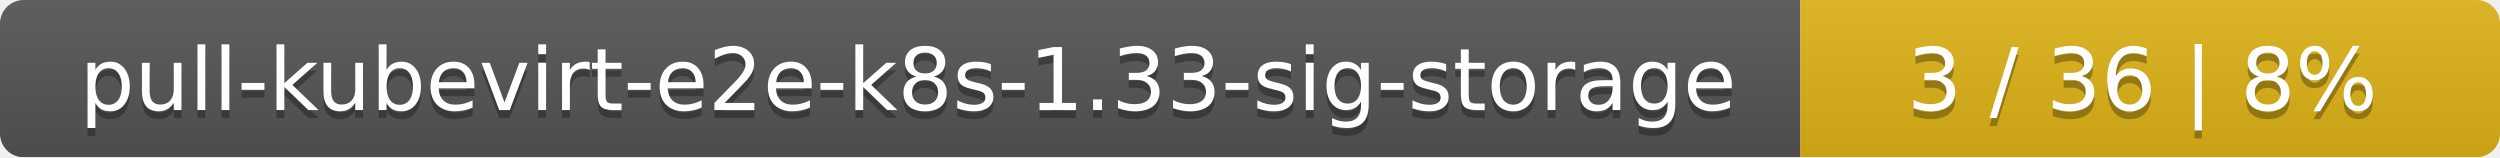
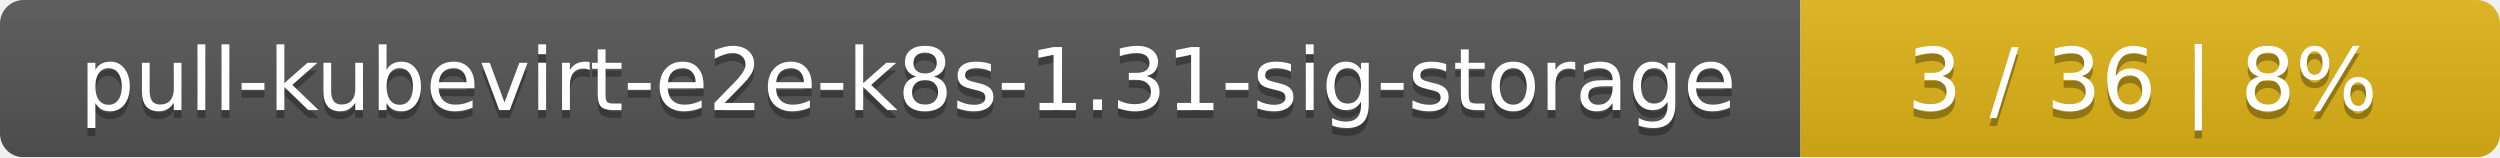
<svg xmlns="http://www.w3.org/2000/svg" width="318" height="20">
  <linearGradient id="smooth" x2="0" y2="100%">
    <stop offset="0" stop-color="#bbb" stop-opacity=".1" />
    <stop offset="1" stop-opacity=".1" />
  </linearGradient>
  <mask id="round">
    <rect width="318" height="20" rx="3" fill="#fff" />
  </mask>
  <g mask="url(#round)">
    <rect width="229" height="20" fill="#555" />
    <rect x="229" width="89" height="20" fill="#dfb317" />
    <rect width="318" height="20" fill="url(#smooth)" />
  </g>
  <g fill="#fff" text-anchor="middle" font-family="DejaVu Sans,Verdana,Geneva,sans-serif" font-size="11">
-     <text x="115.5" y="15" fill="#010101" fill-opacity=".3">pull-kubevirt-e2e-k8s-1.33-sig-storage</text>
-     <text x="115.5" y="14">pull-kubevirt-e2e-k8s-1.33-sig-storage</text>
+     <text x="115.5" y="15" fill="#010101" fill-opacity=".3">pull-kubevirt-e2e-k8s-1.31-sig-storage</text>
+     <text x="115.5" y="14">pull-kubevirt-e2e-k8s-1.31-sig-storage</text>
    <text x="272.5" y="15" fill="#010101" fill-opacity=".3">3 / 36    |    8%</text>
    <text x="272.5" y="14">3 / 36    |    8%</text>
  </g>
</svg>
